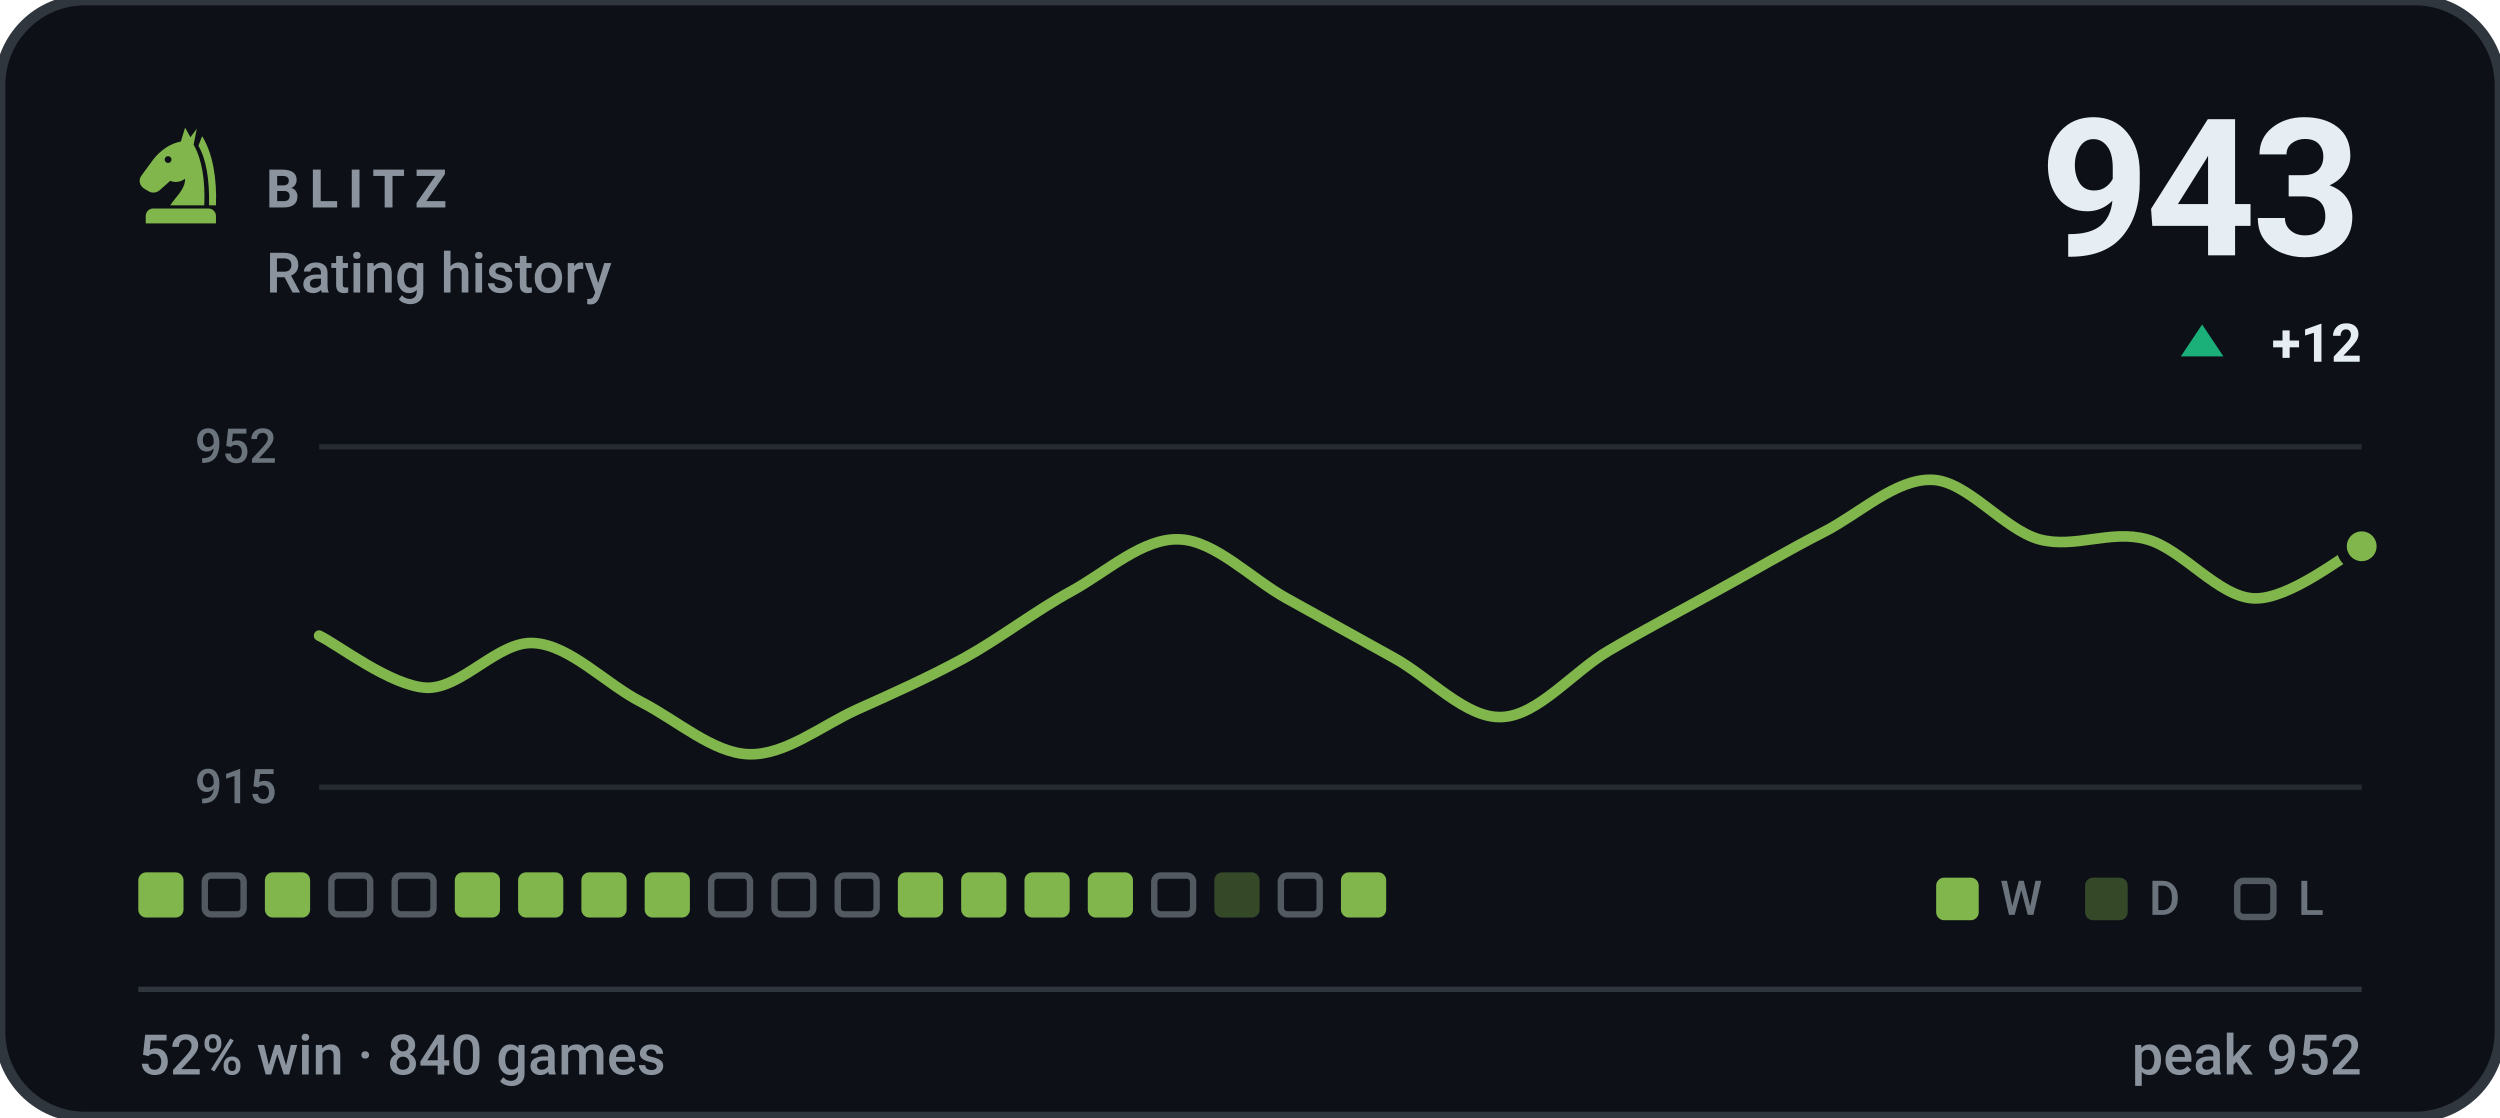
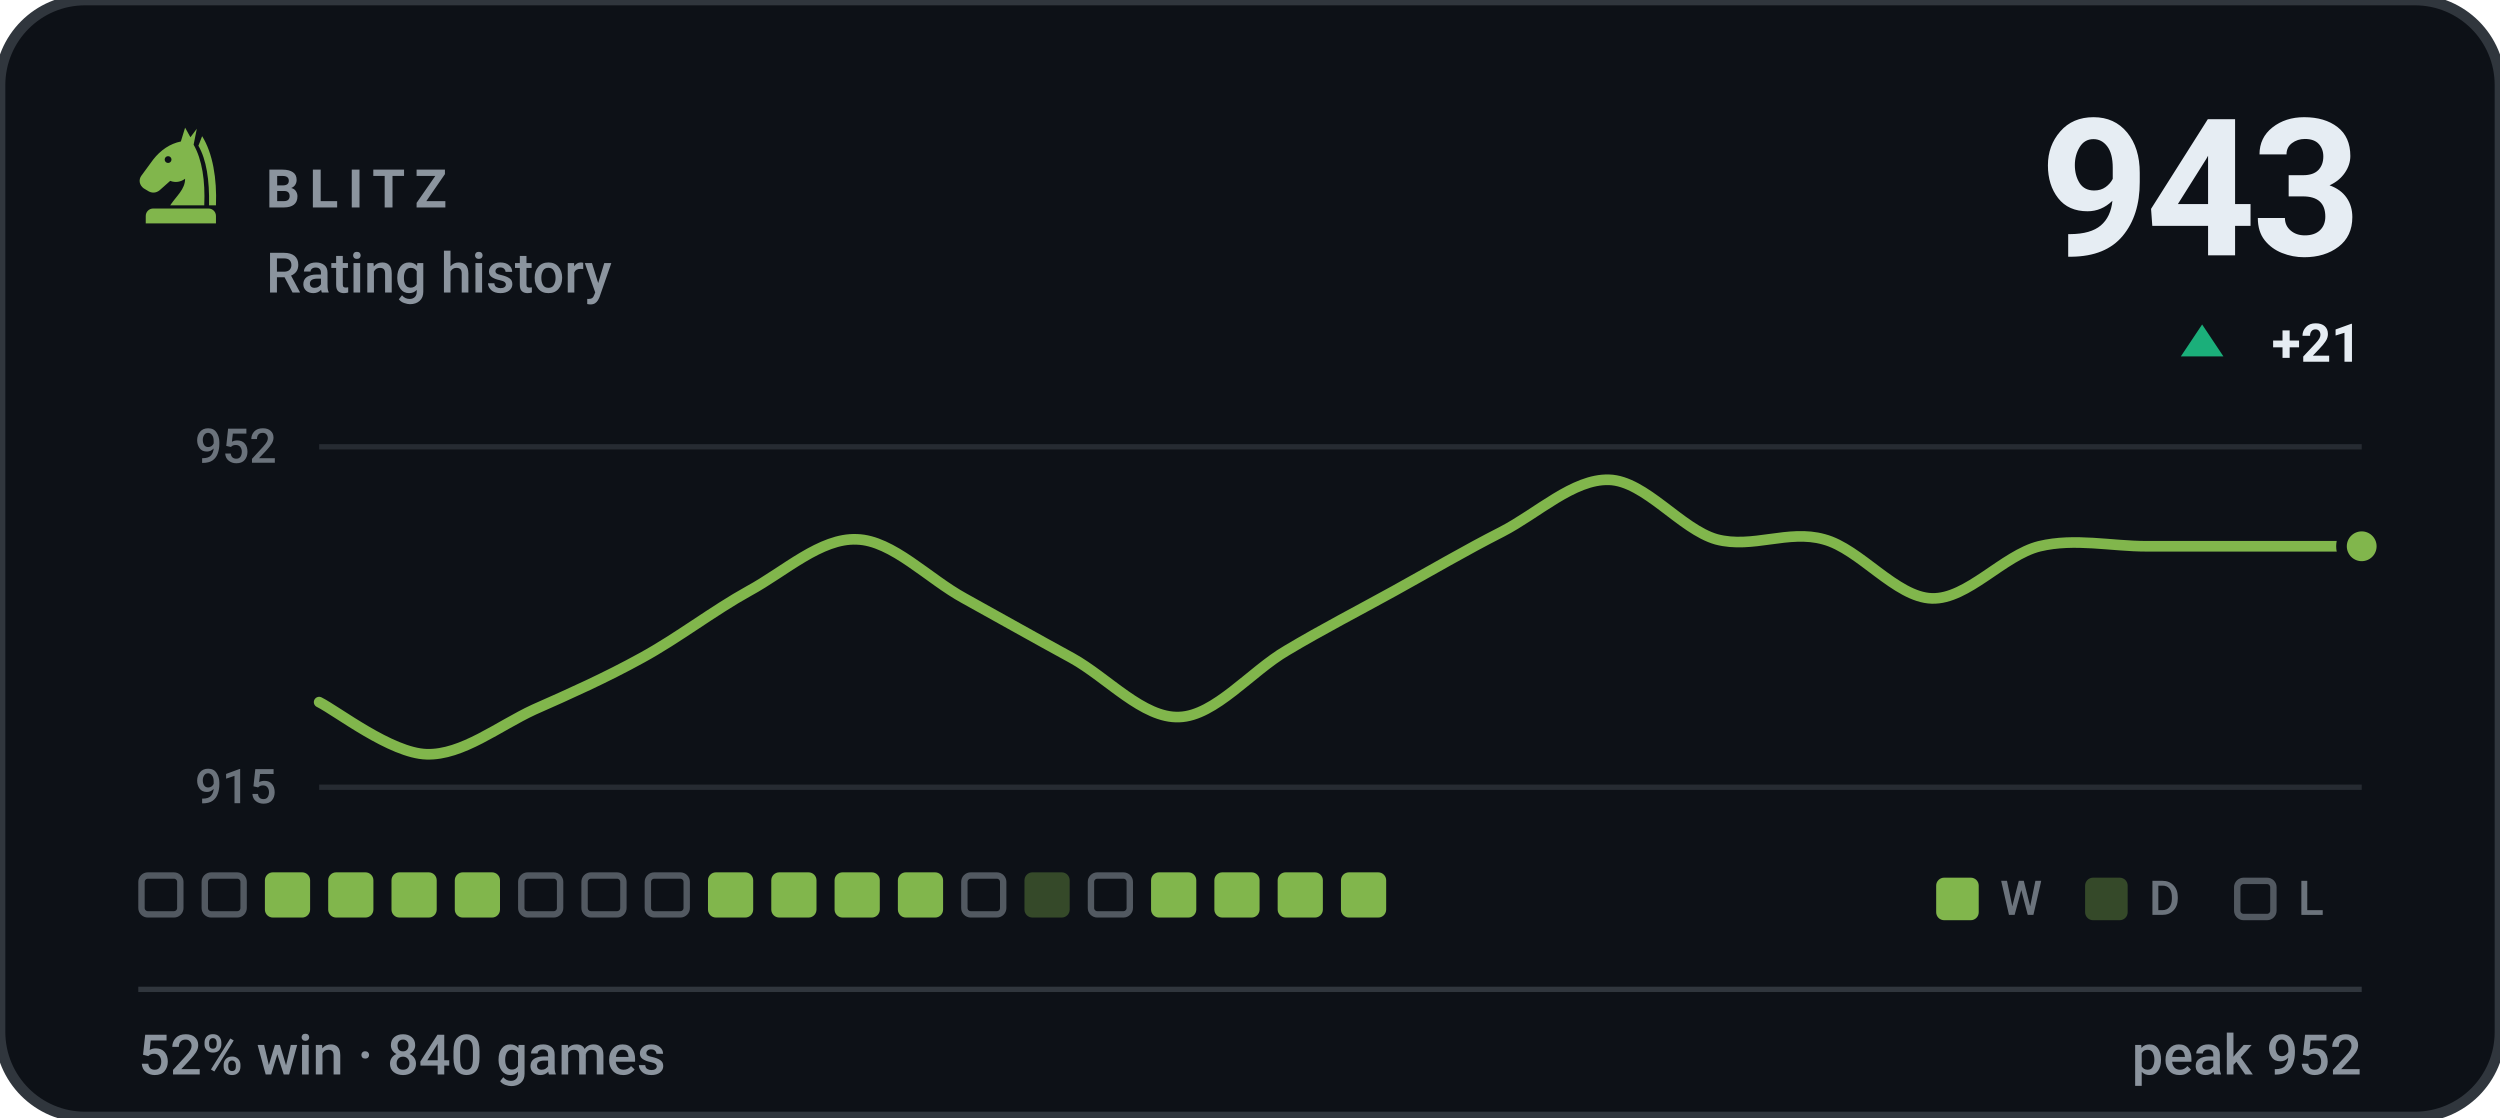
<svg xmlns="http://www.w3.org/2000/svg" viewBox="0 0 470 210" width="470" height="210" role="img" aria-label="BLITZ rating history, currently 943, 52% win rate over 840 games">
  <style>svg{font-family:-apple-system,BlinkMacSystemFont,'Segoe UI',Roboto,'Helvetica Neue',Arial,sans-serif}text{fill:#e6edf3;white-space:pre}.bg{fill:#0d1117;stroke:#30363d;stroke-width:2}.acc{fill:#81b64c}.win{fill:#1baf7a}.draw{fill:#8b8f96}.loss{fill:#d03b3b}.lbl{font-size:10px;font-weight:600;letter-spacing:.18em;fill:#8b949e}.cap{font-size:10.5px;font-weight:500;fill:#8b949e}.num{font-family:-apple-system,BlinkMacSystemFont,'Segoe UI',Roboto,'Helvetica Neue',Arial,sans-serif;font-weight:700;letter-spacing:-.02em}.tick{font-size:9px;font-weight:500;fill:#8b949e;opacity:.75}.dl{font-size:10px;font-weight:600}.rule{stroke:#30363d;stroke-width:1;fill:none}.grid{stroke:#30363d;stroke-width:1;fill:none;opacity:.7}.ln{fill:none;stroke:#81b64c;stroke-width:2;stroke-linecap:round;stroke-linejoin:round}.ring{stroke:#0d1117;stroke-width:2}.hollow{fill:none;stroke-width:1.5}.sq{fill:#e6edf3;opacity:.035}</style>
  <rect class="bg" width="470" height="210" rx="16" />
  <g class="acc" transform="translate(24.0,22.8) scale(0.2)">
    <path fill-rule="evenodd" d="M54 6L50 19C40 21 31 27 24 36L13 51C10 55 11 60 15 63L20 66C24 68 28 67 31 64L40 56C45 58 50 57 54 54C54 64 46 70 40 79H72C73 56 70 36 62 22L65 7L59 15zM41.2 36a3.2 3.2 0 1 0-6.4 0 3.2 3.2 0 1 0 6.4 0z" />
    <path d="M70 14C80 30 84 54 83 79H76.5C77 55 74 36 66.5 23z" />
    <path d="M24 82h52a7 7 0 0 1 7 7v7H17v-7a7 7 0 0 1 7-7z" />
  </g>
  <text class="lbl" x="50" y="39">BLITZ</text>
  <text class="cap" x="50" y="55">Rating history</text>
  <text class="num" x="444" y="48" text-anchor="end" style="font-size:36px">943</text>
  <path fill="#1baf7a" d="M414 61L418 67H410Z" />
-   <text class="dl" x="444" y="68" text-anchor="end" fill="#1baf7a">+12</text>
+   <text class="dl" x="444" y="68" text-anchor="end" fill="#1baf7a">+21</text>
  <line class="grid" x1="60" y1="84" x2="444" y2="84" />
  <line class="grid" x1="60" y1="148" x2="444" y2="148" />
  <text class="tick" x="52" y="87" text-anchor="end">952</text>
  <text class="tick" x="52" y="151" text-anchor="end">915</text>
-   <path class="ln" d="M60.0 119.5C63.4 121.1 73.5 129.0 80.2 129.3C86.9 129.5 93.7 120.4 100.4 120.9C107.2 121.3 113.9 128.6 120.6 132.0C127.4 135.5 134.1 141.6 140.8 141.8C147.6 142.0 154.3 136.5 161.1 133.4C167.8 130.4 174.5 127.4 181.3 123.7C188.0 120.0 194.7 114.8 201.5 111.1C208.2 107.4 214.9 101.1 221.7 101.4C228.4 101.6 235.2 108.8 241.9 112.5C248.6 116.2 255.4 120.0 262.1 123.7C268.8 127.4 275.6 135.1 282.3 134.8C289.1 134.6 295.8 126.2 302.5 122.3C309.3 118.3 316.0 114.8 322.7 111.1C329.5 107.4 336.2 103.4 342.9 100.0C349.7 96.5 356.4 90.0 363.2 90.2C369.9 90.4 376.6 99.5 383.4 101.4C390.1 103.2 396.8 99.5 403.6 101.4C410.3 103.2 417.1 112.3 423.8 112.5C430.5 112.7 440.6 104.4 444.0 102.7" />
+   <path class="ln" d="M60.0 132.0C63.4 133.7 73.5 141.6 80.2 141.8C86.9 142.0 93.7 136.5 100.4 133.4C107.2 130.4 113.9 127.4 120.6 123.7C127.4 120.0 134.1 114.8 140.8 111.1C147.6 107.4 154.3 101.1 161.1 101.4C167.8 101.6 174.5 108.8 181.3 112.5C188.0 116.2 194.7 120.0 201.5 123.7C208.2 127.4 214.9 135.1 221.7 134.8C228.4 134.6 235.2 126.2 241.9 122.3C248.6 118.3 255.4 114.8 262.1 111.1C268.8 107.4 275.6 103.4 282.3 100.0C289.1 96.5 295.8 90.0 302.5 90.2C309.3 90.4 316.0 99.5 322.7 101.4C329.5 103.2 336.2 99.5 342.9 101.4C349.7 103.2 356.4 112.3 363.2 112.5C369.9 112.7 376.6 104.4 383.4 102.7C390.1 101.1 396.8 102.7 403.6 102.7C410.3 102.7 417.1 102.7 423.8 102.7C430.5 102.7 440.6 102.7 444.0 102.7" />
  <circle class="acc ring" cx="444.0" cy="102.7" r="3.8" />
-   <rect x="26.0" y="164" width="8.5" height="8.5" rx="1.5" fill="#81b64c" />
+   <rect x="26.6" y="164.6" width="7.3" height="7.3" rx="1.2" fill="none" stroke="#8b949e" stroke-width="1.2" opacity=".55" />
  <rect x="38.5" y="164.6" width="7.3" height="7.3" rx="1.2" fill="none" stroke="#8b949e" stroke-width="1.2" opacity=".55" />
  <rect x="49.8" y="164" width="8.5" height="8.5" rx="1.5" fill="#81b64c" />
-   <rect x="62.3" y="164.6" width="7.3" height="7.3" rx="1.2" fill="none" stroke="#8b949e" stroke-width="1.2" opacity=".55" />
-   <rect x="74.2" y="164.6" width="7.3" height="7.3" rx="1.2" fill="none" stroke="#8b949e" stroke-width="1.2" opacity=".55" />
+   <rect x="61.7" y="164" width="8.5" height="8.5" rx="1.5" fill="#81b64c" />
+   <rect x="73.6" y="164" width="8.5" height="8.5" rx="1.5" fill="#81b64c" />
  <rect x="85.5" y="164" width="8.5" height="8.5" rx="1.5" fill="#81b64c" />
-   <rect x="97.4" y="164" width="8.5" height="8.5" rx="1.5" fill="#81b64c" />
-   <rect x="109.3" y="164" width="8.5" height="8.5" rx="1.5" fill="#81b64c" />
-   <rect x="121.2" y="164" width="8.5" height="8.5" rx="1.5" fill="#81b64c" />
-   <rect x="133.7" y="164.6" width="7.3" height="7.3" rx="1.2" fill="none" stroke="#8b949e" stroke-width="1.2" opacity=".55" />
-   <rect x="145.6" y="164.6" width="7.3" height="7.3" rx="1.2" fill="none" stroke="#8b949e" stroke-width="1.2" opacity=".55" />
-   <rect x="157.5" y="164.6" width="7.3" height="7.3" rx="1.2" fill="none" stroke="#8b949e" stroke-width="1.2" opacity=".55" />
+   <rect x="98.0" y="164.6" width="7.3" height="7.3" rx="1.2" fill="none" stroke="#8b949e" stroke-width="1.2" opacity=".55" />
+   <rect x="109.9" y="164.6" width="7.3" height="7.3" rx="1.2" fill="none" stroke="#8b949e" stroke-width="1.2" opacity=".55" />
+   <rect x="121.8" y="164.6" width="7.3" height="7.3" rx="1.2" fill="none" stroke="#8b949e" stroke-width="1.2" opacity=".55" />
+   <rect x="133.1" y="164" width="8.5" height="8.5" rx="1.5" fill="#81b64c" />
+   <rect x="145.0" y="164" width="8.5" height="8.5" rx="1.5" fill="#81b64c" />
+   <rect x="156.9" y="164" width="8.5" height="8.5" rx="1.5" fill="#81b64c" />
  <rect x="168.8" y="164" width="8.5" height="8.5" rx="1.5" fill="#81b64c" />
-   <rect x="180.7" y="164" width="8.5" height="8.5" rx="1.5" fill="#81b64c" />
-   <rect x="192.6" y="164" width="8.5" height="8.5" rx="1.5" fill="#81b64c" />
-   <rect x="204.5" y="164" width="8.5" height="8.5" rx="1.5" fill="#81b64c" />
-   <rect x="217.0" y="164.6" width="7.3" height="7.3" rx="1.2" fill="none" stroke="#8b949e" stroke-width="1.2" opacity=".55" />
-   <rect x="228.3" y="164" width="8.5" height="8.5" rx="1.5" fill="#81b64c" opacity=".34" />
-   <rect x="240.8" y="164.6" width="7.3" height="7.3" rx="1.2" fill="none" stroke="#8b949e" stroke-width="1.2" opacity=".55" />
+   <rect x="181.3" y="164.6" width="7.3" height="7.3" rx="1.2" fill="none" stroke="#8b949e" stroke-width="1.2" opacity=".55" />
+   <rect x="192.6" y="164" width="8.5" height="8.5" rx="1.5" fill="#81b64c" opacity=".34" />
+   <rect x="205.1" y="164.6" width="7.3" height="7.3" rx="1.2" fill="none" stroke="#8b949e" stroke-width="1.2" opacity=".55" />
+   <rect x="216.4" y="164" width="8.5" height="8.5" rx="1.5" fill="#81b64c" />
+   <rect x="228.3" y="164" width="8.5" height="8.5" rx="1.5" fill="#81b64c" />
+   <rect x="240.2" y="164" width="8.5" height="8.5" rx="1.5" fill="#81b64c" />
  <rect x="252.1" y="164" width="8.5" height="8.5" rx="1.5" fill="#81b64c" />
  <rect x="364" y="165" width="8" height="8" rx="1.5" fill="#81b64c" />
  <text class="tick" x="376" y="172">W</text>
  <rect x="392" y="165" width="8" height="8" rx="1.5" fill="#81b64c" opacity=".34" />
  <text class="tick" x="404" y="172">D</text>
  <rect x="420.6" y="165.6" width="6.8" height="6.8" rx="1.2" fill="none" stroke="#8b949e" stroke-width="1.2" opacity=".55" />
  <text class="tick" x="432" y="172">L</text>
  <line class="rule" x1="26" y1="186" x2="444" y2="186" />
  <text class="cap" x="26" y="202">52% win · 840 games</text>
  <text class="cap" x="444" y="202" text-anchor="end">peak 952</text>
</svg>
